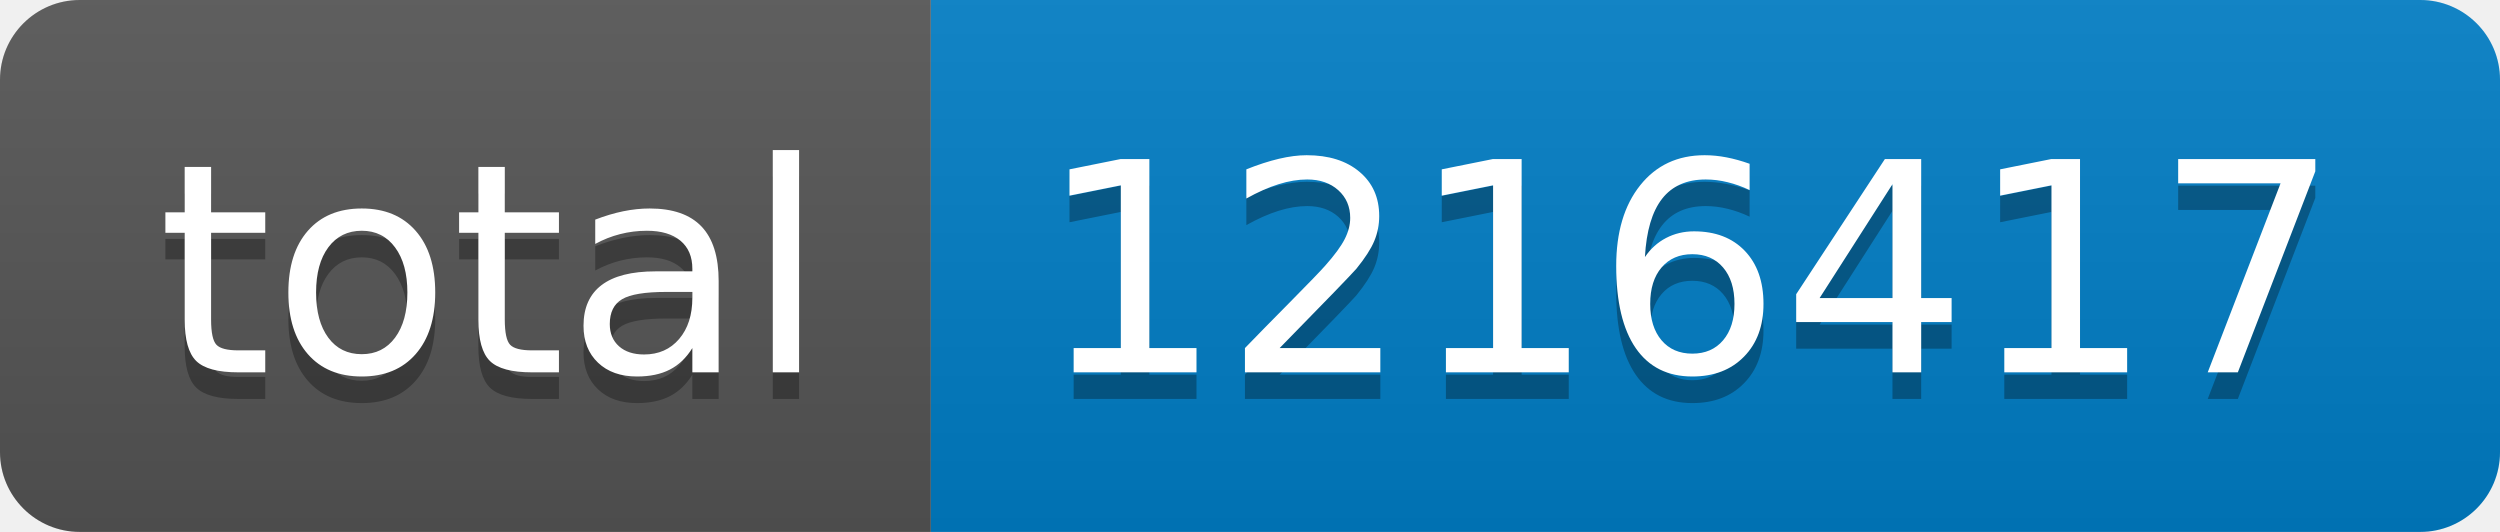
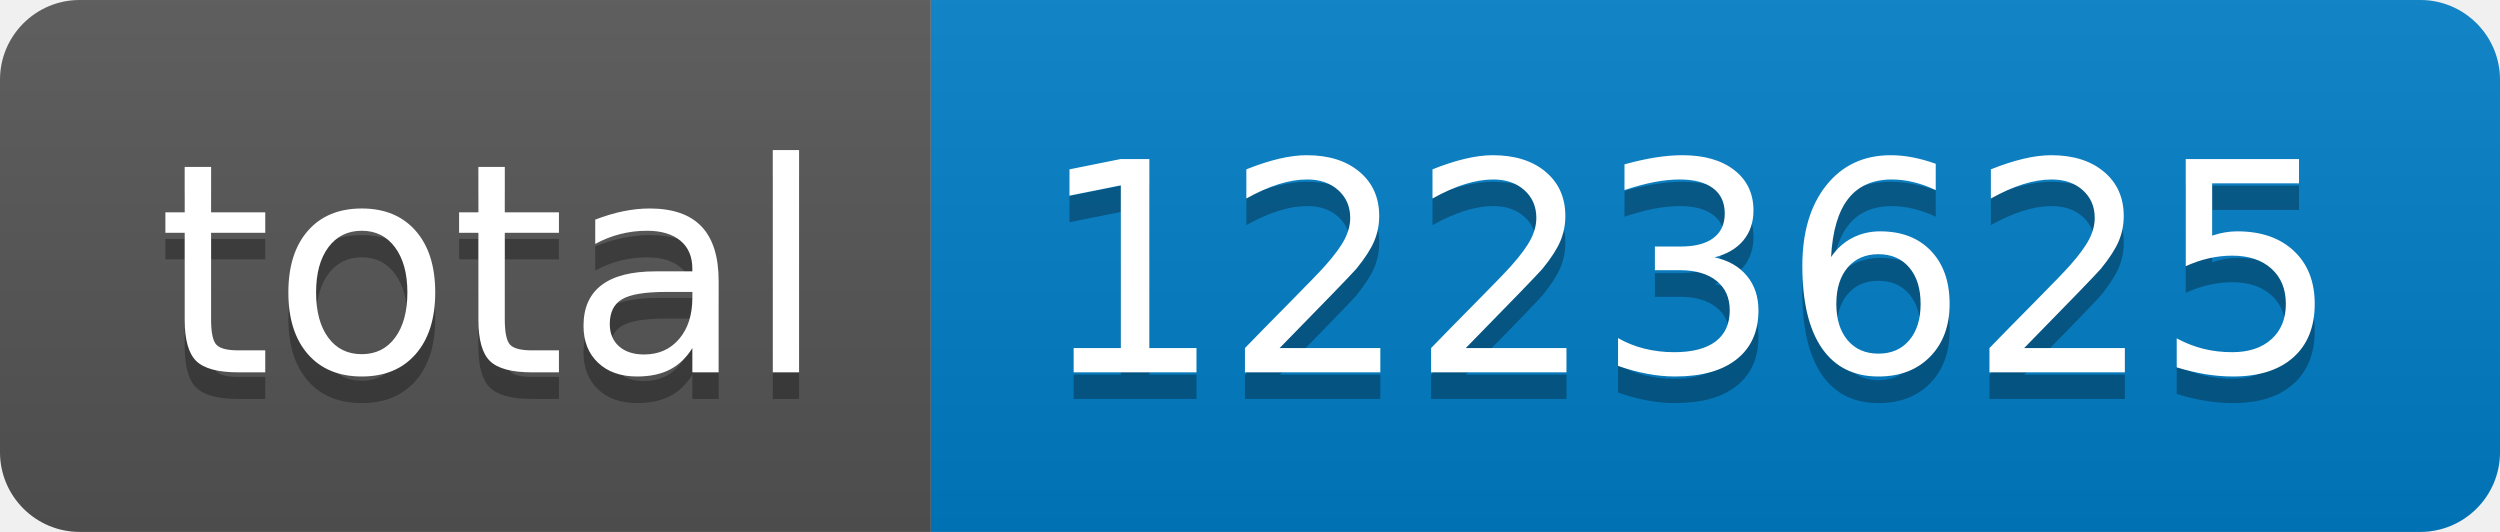
- <svg xmlns="http://www.w3.org/2000/svg" width="94" height="20" role="img" aria-label="total: 1216417">
+ <svg xmlns="http://www.w3.org/2000/svg" width="94" height="20" role="img" aria-label="total: 1223625">
  <linearGradient id="s" x2="0" y2="100%">
    <stop offset="0" stop-color="#bbb" stop-opacity=".1" />
    <stop offset="1" stop-opacity=".1" />
  </linearGradient>
  <clipPath id="r">
    <rect width="94" height="20" rx="3" fill="#fff" />
  </clipPath>
  <g clip-path="url(#r)">
    <rect width="35" height="20" fill="#555" />
    <rect x="35" width="59" height="20" fill="#007ec6" />
    <rect width="94" height="20" fill="url(#s)" />
  </g>
  <g fill="#fff" text-anchor="middle" font-family="Verdana,Geneva,DejaVu Sans,sans-serif" text-rendering="geometricPrecision" font-size="110">
    <text aria-hidden="true" x="185" y="150" fill="#010101" fill-opacity=".3" transform="scale(.1)" textLength="250">total</text>
    <text x="185" y="140" transform="scale(.1)" fill="#fff" textLength="250">total</text>
-     <text aria-hidden="true" x="635" y="150" fill="#010101" fill-opacity=".3" transform="scale(.1)" textLength="490">1216417</text>
-     <text x="635" y="140" transform="scale(.1)" fill="#fff" textLength="490">1216417</text>
+     <text aria-hidden="true" x="635" y="150" fill="#010101" fill-opacity=".3" transform="scale(.1)" textLength="490">1223625</text>
+     <text x="635" y="140" transform="scale(.1)" fill="#fff" textLength="490">1223625</text>
  </g>
</svg>
